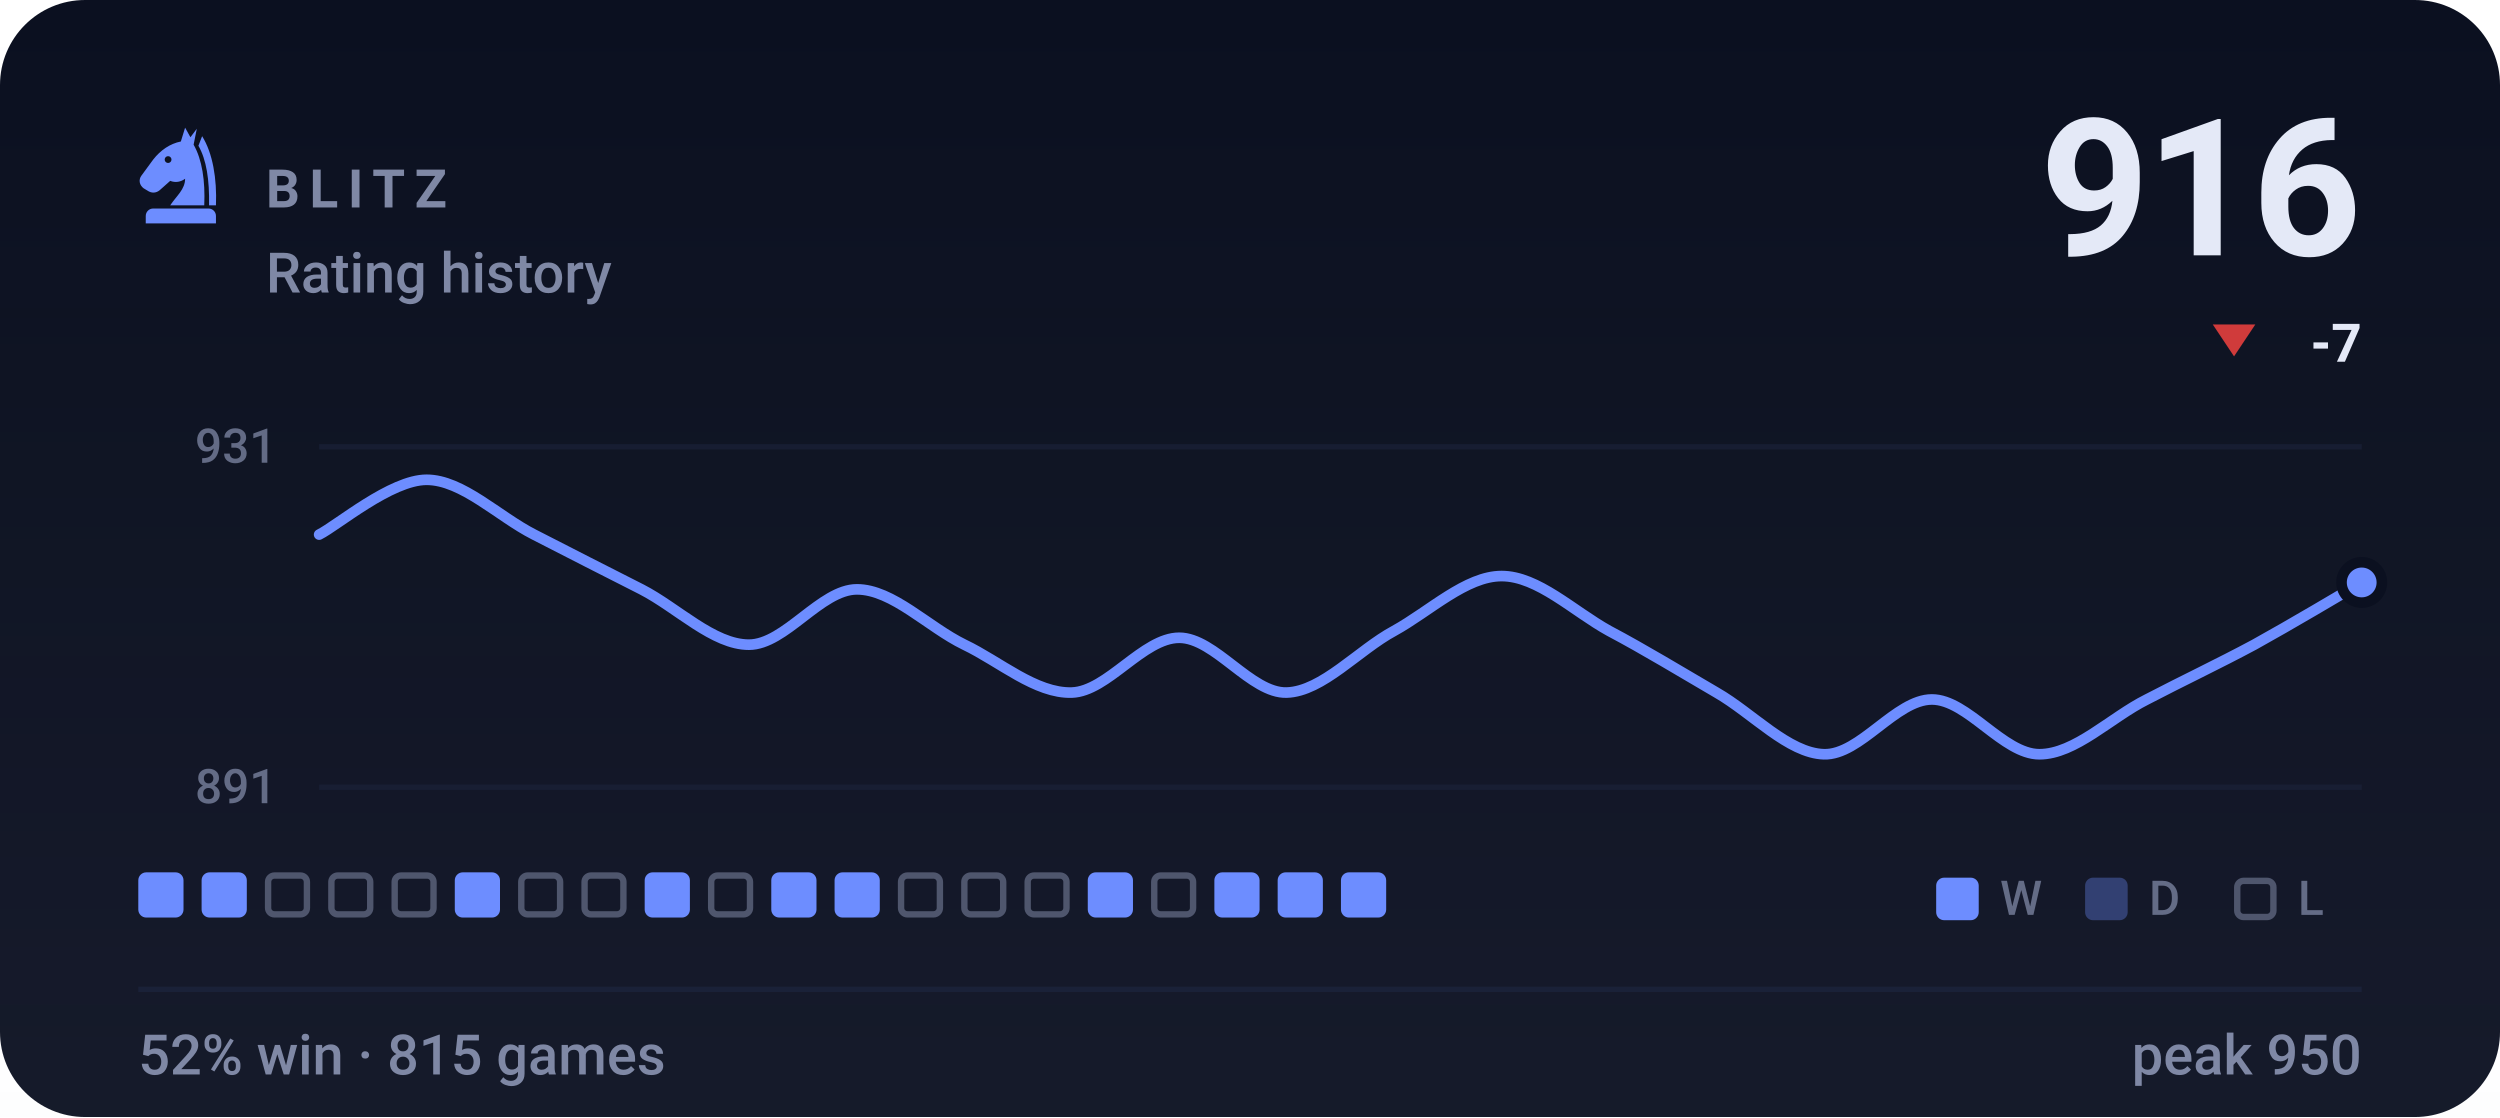
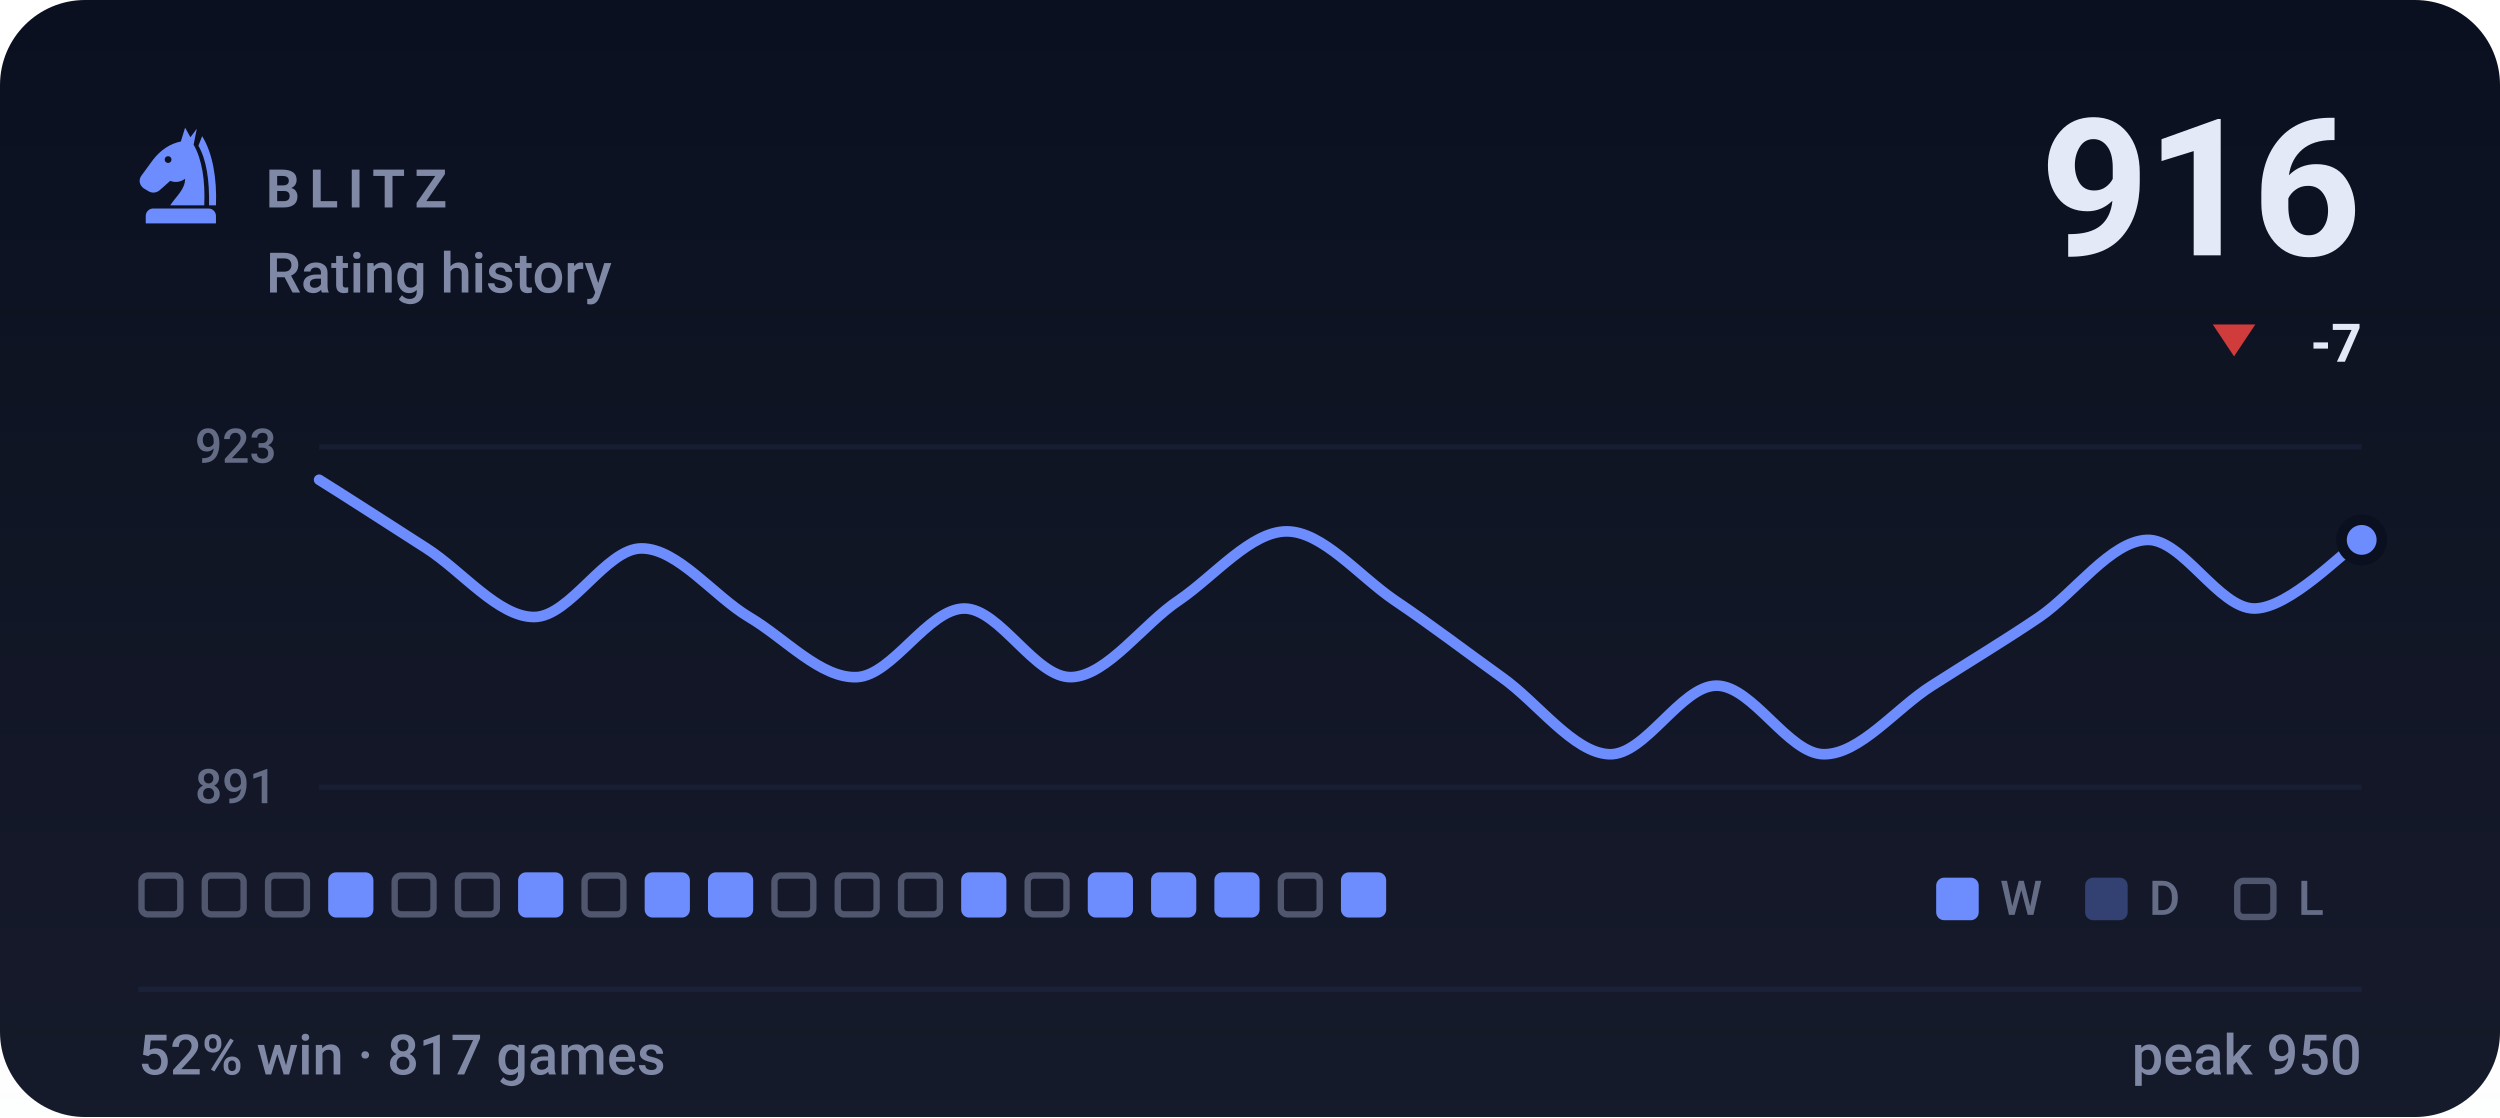
- <svg xmlns="http://www.w3.org/2000/svg" viewBox="0 0 470 210" width="470" height="210" role="img" aria-label="BLITZ rating history, currently 916, 52% win rate over 815 games">
+ <svg xmlns="http://www.w3.org/2000/svg" viewBox="0 0 470 210" width="470" height="210" role="img" aria-label="BLITZ rating history, currently 916, 52% win rate over 817 games">
  <style>svg{font-family:-apple-system,BlinkMacSystemFont,'Segoe UI',Roboto,'Helvetica Neue',Arial,sans-serif}text{fill:#e4e9f7;white-space:pre}.bg{fill:#0b1020}.acc{fill:#6d8dff}.win{fill:#1baf7a}.draw{fill:#8b8f96}.loss{fill:#d03b3b}.lbl{font-size:10px;font-weight:600;letter-spacing:.18em;fill:#7f88a5}.cap{font-size:10.5px;font-weight:500;fill:#7f88a5}.num{font-family:-apple-system,BlinkMacSystemFont,'Segoe UI',Roboto,'Helvetica Neue',Arial,sans-serif;font-weight:700;letter-spacing:-.02em}.tick{font-size:9px;font-weight:500;fill:#7f88a5;opacity:.75}.dl{font-size:10px;font-weight:600}.rule{stroke:#1a2138;stroke-width:1;fill:none}.grid{stroke:#1a2138;stroke-width:1;fill:none;opacity:.7}.ln{fill:none;stroke:#6d8dff;stroke-width:2;stroke-linecap:round;stroke-linejoin:round}.ring{stroke:#0b1020;stroke-width:2}.hollow{fill:none;stroke-width:1.5}.sq{fill:#e4e9f7;opacity:.035}</style>
  <rect class="bg" width="470" height="210" rx="16" />
  <defs>
    <linearGradient id="gp" x1="0" y1="0" x2="0" y2="1">
      <stop offset="0" stop-color="#e4e9f7" stop-opacity="0" />
      <stop offset="1" stop-color="#e4e9f7" stop-opacity=".05" />
    </linearGradient>
  </defs>
  <rect width="470" height="210" fill="url(#gp)" />
  <g class="acc" transform="translate(24.0,22.8) scale(0.2)">
    <path fill-rule="evenodd" d="M54 6L50 19C40 21 31 27 24 36L13 51C10 55 11 60 15 63L20 66C24 68 28 67 31 64L40 56C45 58 50 57 54 54C54 64 46 70 40 79H72C73 56 70 36 62 22L65 7L59 15zM41.2 36a3.2 3.2 0 1 0-6.4 0 3.2 3.2 0 1 0 6.4 0z" />
    <path d="M70 14C80 30 84 54 83 79H76.5C77 55 74 36 66.5 23z" />
    <path d="M24 82h52a7 7 0 0 1 7 7v7H17v-7a7 7 0 0 1 7-7z" />
  </g>
  <text class="lbl" x="50" y="39">BLITZ</text>
  <text class="cap" x="50" y="55">Rating history</text>
  <text class="num" x="444" y="48" text-anchor="end" style="font-size:36px">916</text>
  <path fill="#d03b3b" d="M420 67L424 61H416Z" />
  <text class="dl" x="444" y="68" text-anchor="end" fill="#d03b3b">-7</text>
  <line class="grid" x1="60" y1="84" x2="444" y2="84" />
  <line class="grid" x1="60" y1="148" x2="444" y2="148" />
-   <text class="tick" x="52" y="87" text-anchor="end">931</text>
+   <text class="tick" x="52" y="87" text-anchor="end">923</text>
  <text class="tick" x="52" y="151" text-anchor="end">891</text>
-   <path class="ln" d="M60.0 100.5C63.4 98.8 73.5 90.2 80.2 90.2C86.9 90.2 93.7 97.1 100.4 100.5C107.2 104.0 113.9 107.4 120.6 110.8C127.4 114.3 134.1 121.2 140.8 121.2C147.6 121.2 154.3 110.8 161.1 110.8C167.8 110.8 174.5 117.9 181.3 121.2C188.0 124.4 194.7 130.4 201.5 130.2C208.2 130.0 214.9 119.9 221.7 119.9C228.4 119.9 235.2 130.4 241.9 130.2C248.6 130.0 255.4 122.2 262.1 118.6C268.8 114.9 275.6 108.3 282.3 108.3C289.1 108.3 295.8 114.9 302.5 118.6C309.3 122.2 316.0 126.3 322.7 130.2C329.5 134.1 336.2 141.6 342.9 141.8C349.7 142.0 356.4 131.5 363.2 131.5C369.9 131.5 376.6 141.8 383.4 141.8C390.1 141.8 396.8 134.9 403.6 131.5C410.3 128.0 417.1 124.8 423.8 121.2C430.5 117.5 440.6 111.5 444.0 109.5" />
-   <circle class="acc ring" cx="444.0" cy="109.5" r="3.8" />
-   <rect x="26.0" y="164" width="8.5" height="8.5" rx="1.5" fill="#6d8dff" />
-   <rect x="37.9" y="164" width="8.5" height="8.5" rx="1.5" fill="#6d8dff" />
+   <path class="ln" d="M60.0 90.2C63.4 92.3 73.5 98.8 80.2 103.1C86.9 107.4 93.7 116.0 100.4 116.0C107.2 116.0 113.9 103.1 120.6 103.1C127.4 103.1 134.1 112.0 140.8 116.0C147.6 120.0 154.3 127.6 161.1 127.3C167.8 127.0 174.5 114.4 181.3 114.4C188.0 114.4 194.7 127.6 201.5 127.3C208.2 127.0 214.9 117.3 221.7 112.8C228.4 108.2 235.2 99.9 241.9 99.9C248.6 99.9 255.4 108.2 262.1 112.8C268.8 117.3 275.6 122.5 282.3 127.3C289.1 132.1 295.8 141.5 302.5 141.8C309.3 142.1 316.0 128.9 322.7 128.9C329.5 128.9 336.2 141.8 342.9 141.8C349.7 141.8 356.4 133.2 363.2 128.9C369.9 124.6 376.6 120.6 383.4 116.0C390.1 111.4 396.8 101.8 403.6 101.5C410.3 101.2 417.1 114.4 423.8 114.4C430.5 114.4 440.6 103.6 444.0 101.5" />
+   <circle class="acc ring" cx="444.0" cy="101.5" r="3.8" />
+   <rect x="26.6" y="164.6" width="7.3" height="7.3" rx="1.2" fill="none" stroke="#7f88a5" stroke-width="1.2" opacity=".55" />
+   <rect x="38.5" y="164.6" width="7.3" height="7.3" rx="1.2" fill="none" stroke="#7f88a5" stroke-width="1.2" opacity=".55" />
  <rect x="50.4" y="164.6" width="7.3" height="7.3" rx="1.2" fill="none" stroke="#7f88a5" stroke-width="1.2" opacity=".55" />
-   <rect x="62.3" y="164.6" width="7.3" height="7.3" rx="1.2" fill="none" stroke="#7f88a5" stroke-width="1.2" opacity=".55" />
+   <rect x="61.7" y="164" width="8.5" height="8.5" rx="1.5" fill="#6d8dff" />
  <rect x="74.2" y="164.6" width="7.3" height="7.3" rx="1.2" fill="none" stroke="#7f88a5" stroke-width="1.2" opacity=".55" />
-   <rect x="85.5" y="164" width="8.5" height="8.5" rx="1.5" fill="#6d8dff" />
-   <rect x="98.0" y="164.6" width="7.3" height="7.3" rx="1.2" fill="none" stroke="#7f88a5" stroke-width="1.2" opacity=".55" />
+   <rect x="86.1" y="164.6" width="7.3" height="7.3" rx="1.2" fill="none" stroke="#7f88a5" stroke-width="1.2" opacity=".55" />
+   <rect x="97.4" y="164" width="8.5" height="8.5" rx="1.5" fill="#6d8dff" />
  <rect x="109.9" y="164.6" width="7.3" height="7.3" rx="1.2" fill="none" stroke="#7f88a5" stroke-width="1.2" opacity=".55" />
  <rect x="121.2" y="164" width="8.5" height="8.5" rx="1.5" fill="#6d8dff" />
-   <rect x="133.7" y="164.6" width="7.3" height="7.3" rx="1.2" fill="none" stroke="#7f88a5" stroke-width="1.2" opacity=".55" />
-   <rect x="145.0" y="164" width="8.5" height="8.5" rx="1.5" fill="#6d8dff" />
-   <rect x="156.9" y="164" width="8.5" height="8.5" rx="1.5" fill="#6d8dff" />
+   <rect x="133.1" y="164" width="8.5" height="8.5" rx="1.5" fill="#6d8dff" />
+   <rect x="145.6" y="164.6" width="7.3" height="7.3" rx="1.2" fill="none" stroke="#7f88a5" stroke-width="1.2" opacity=".55" />
+   <rect x="157.5" y="164.6" width="7.3" height="7.3" rx="1.2" fill="none" stroke="#7f88a5" stroke-width="1.2" opacity=".55" />
  <rect x="169.4" y="164.6" width="7.3" height="7.3" rx="1.2" fill="none" stroke="#7f88a5" stroke-width="1.2" opacity=".55" />
-   <rect x="181.3" y="164.6" width="7.3" height="7.3" rx="1.2" fill="none" stroke="#7f88a5" stroke-width="1.2" opacity=".55" />
+   <rect x="180.7" y="164" width="8.5" height="8.5" rx="1.5" fill="#6d8dff" />
  <rect x="193.2" y="164.6" width="7.3" height="7.3" rx="1.2" fill="none" stroke="#7f88a5" stroke-width="1.2" opacity=".55" />
  <rect x="204.5" y="164" width="8.5" height="8.5" rx="1.5" fill="#6d8dff" />
-   <rect x="217.0" y="164.6" width="7.3" height="7.3" rx="1.2" fill="none" stroke="#7f88a5" stroke-width="1.2" opacity=".55" />
+   <rect x="216.4" y="164" width="8.5" height="8.5" rx="1.5" fill="#6d8dff" />
  <rect x="228.3" y="164" width="8.5" height="8.5" rx="1.5" fill="#6d8dff" />
-   <rect x="240.2" y="164" width="8.5" height="8.5" rx="1.5" fill="#6d8dff" />
+   <rect x="240.8" y="164.6" width="7.3" height="7.3" rx="1.2" fill="none" stroke="#7f88a5" stroke-width="1.2" opacity=".55" />
  <rect x="252.1" y="164" width="8.5" height="8.5" rx="1.5" fill="#6d8dff" />
  <rect x="364" y="165" width="8" height="8" rx="1.5" fill="#6d8dff" />
  <text class="tick" x="376" y="172">W</text>
  <rect x="392" y="165" width="8" height="8" rx="1.5" fill="#6d8dff" opacity=".34" />
  <text class="tick" x="404" y="172">D</text>
  <rect x="420.6" y="165.6" width="6.8" height="6.8" rx="1.2" fill="none" stroke="#7f88a5" stroke-width="1.2" opacity=".55" />
  <text class="tick" x="432" y="172">L</text>
  <line class="rule" x1="26" y1="186" x2="444" y2="186" />
-   <text class="cap" x="26" y="202">52% win · 815 games</text>
+   <text class="cap" x="26" y="202">52% win · 817 games</text>
  <text class="cap" x="444" y="202" text-anchor="end">peak 950</text>
</svg>
